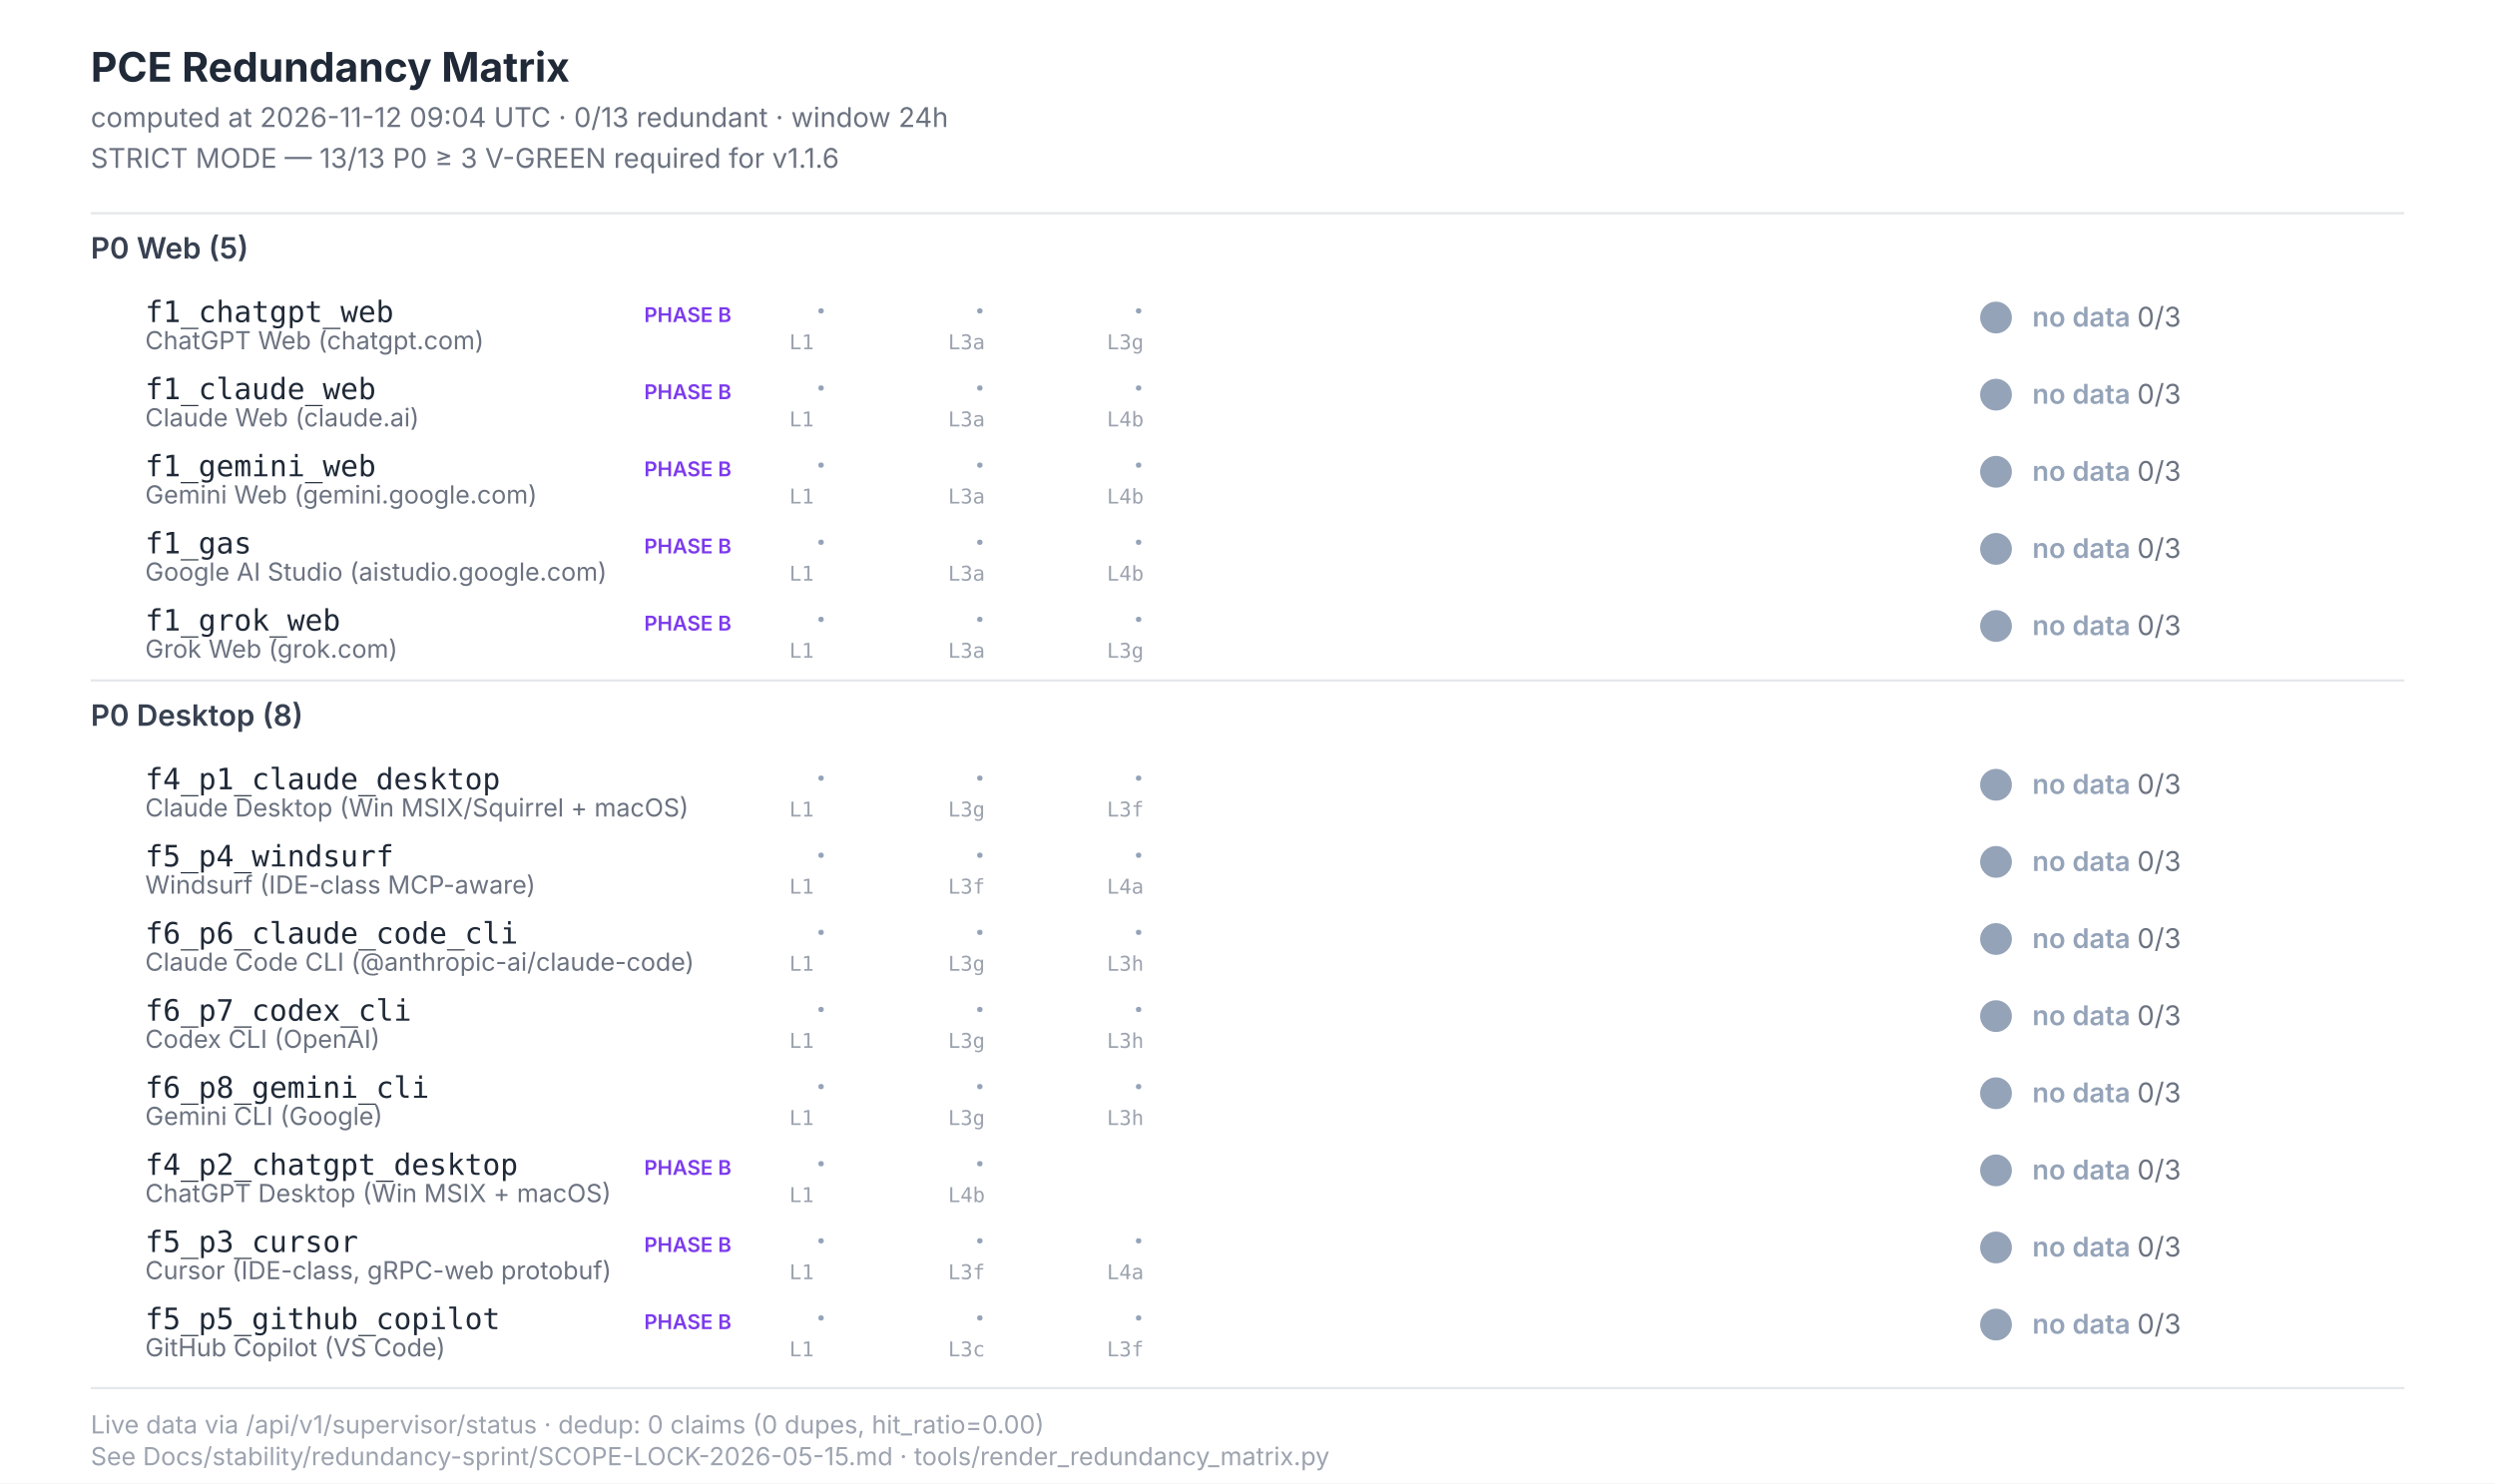
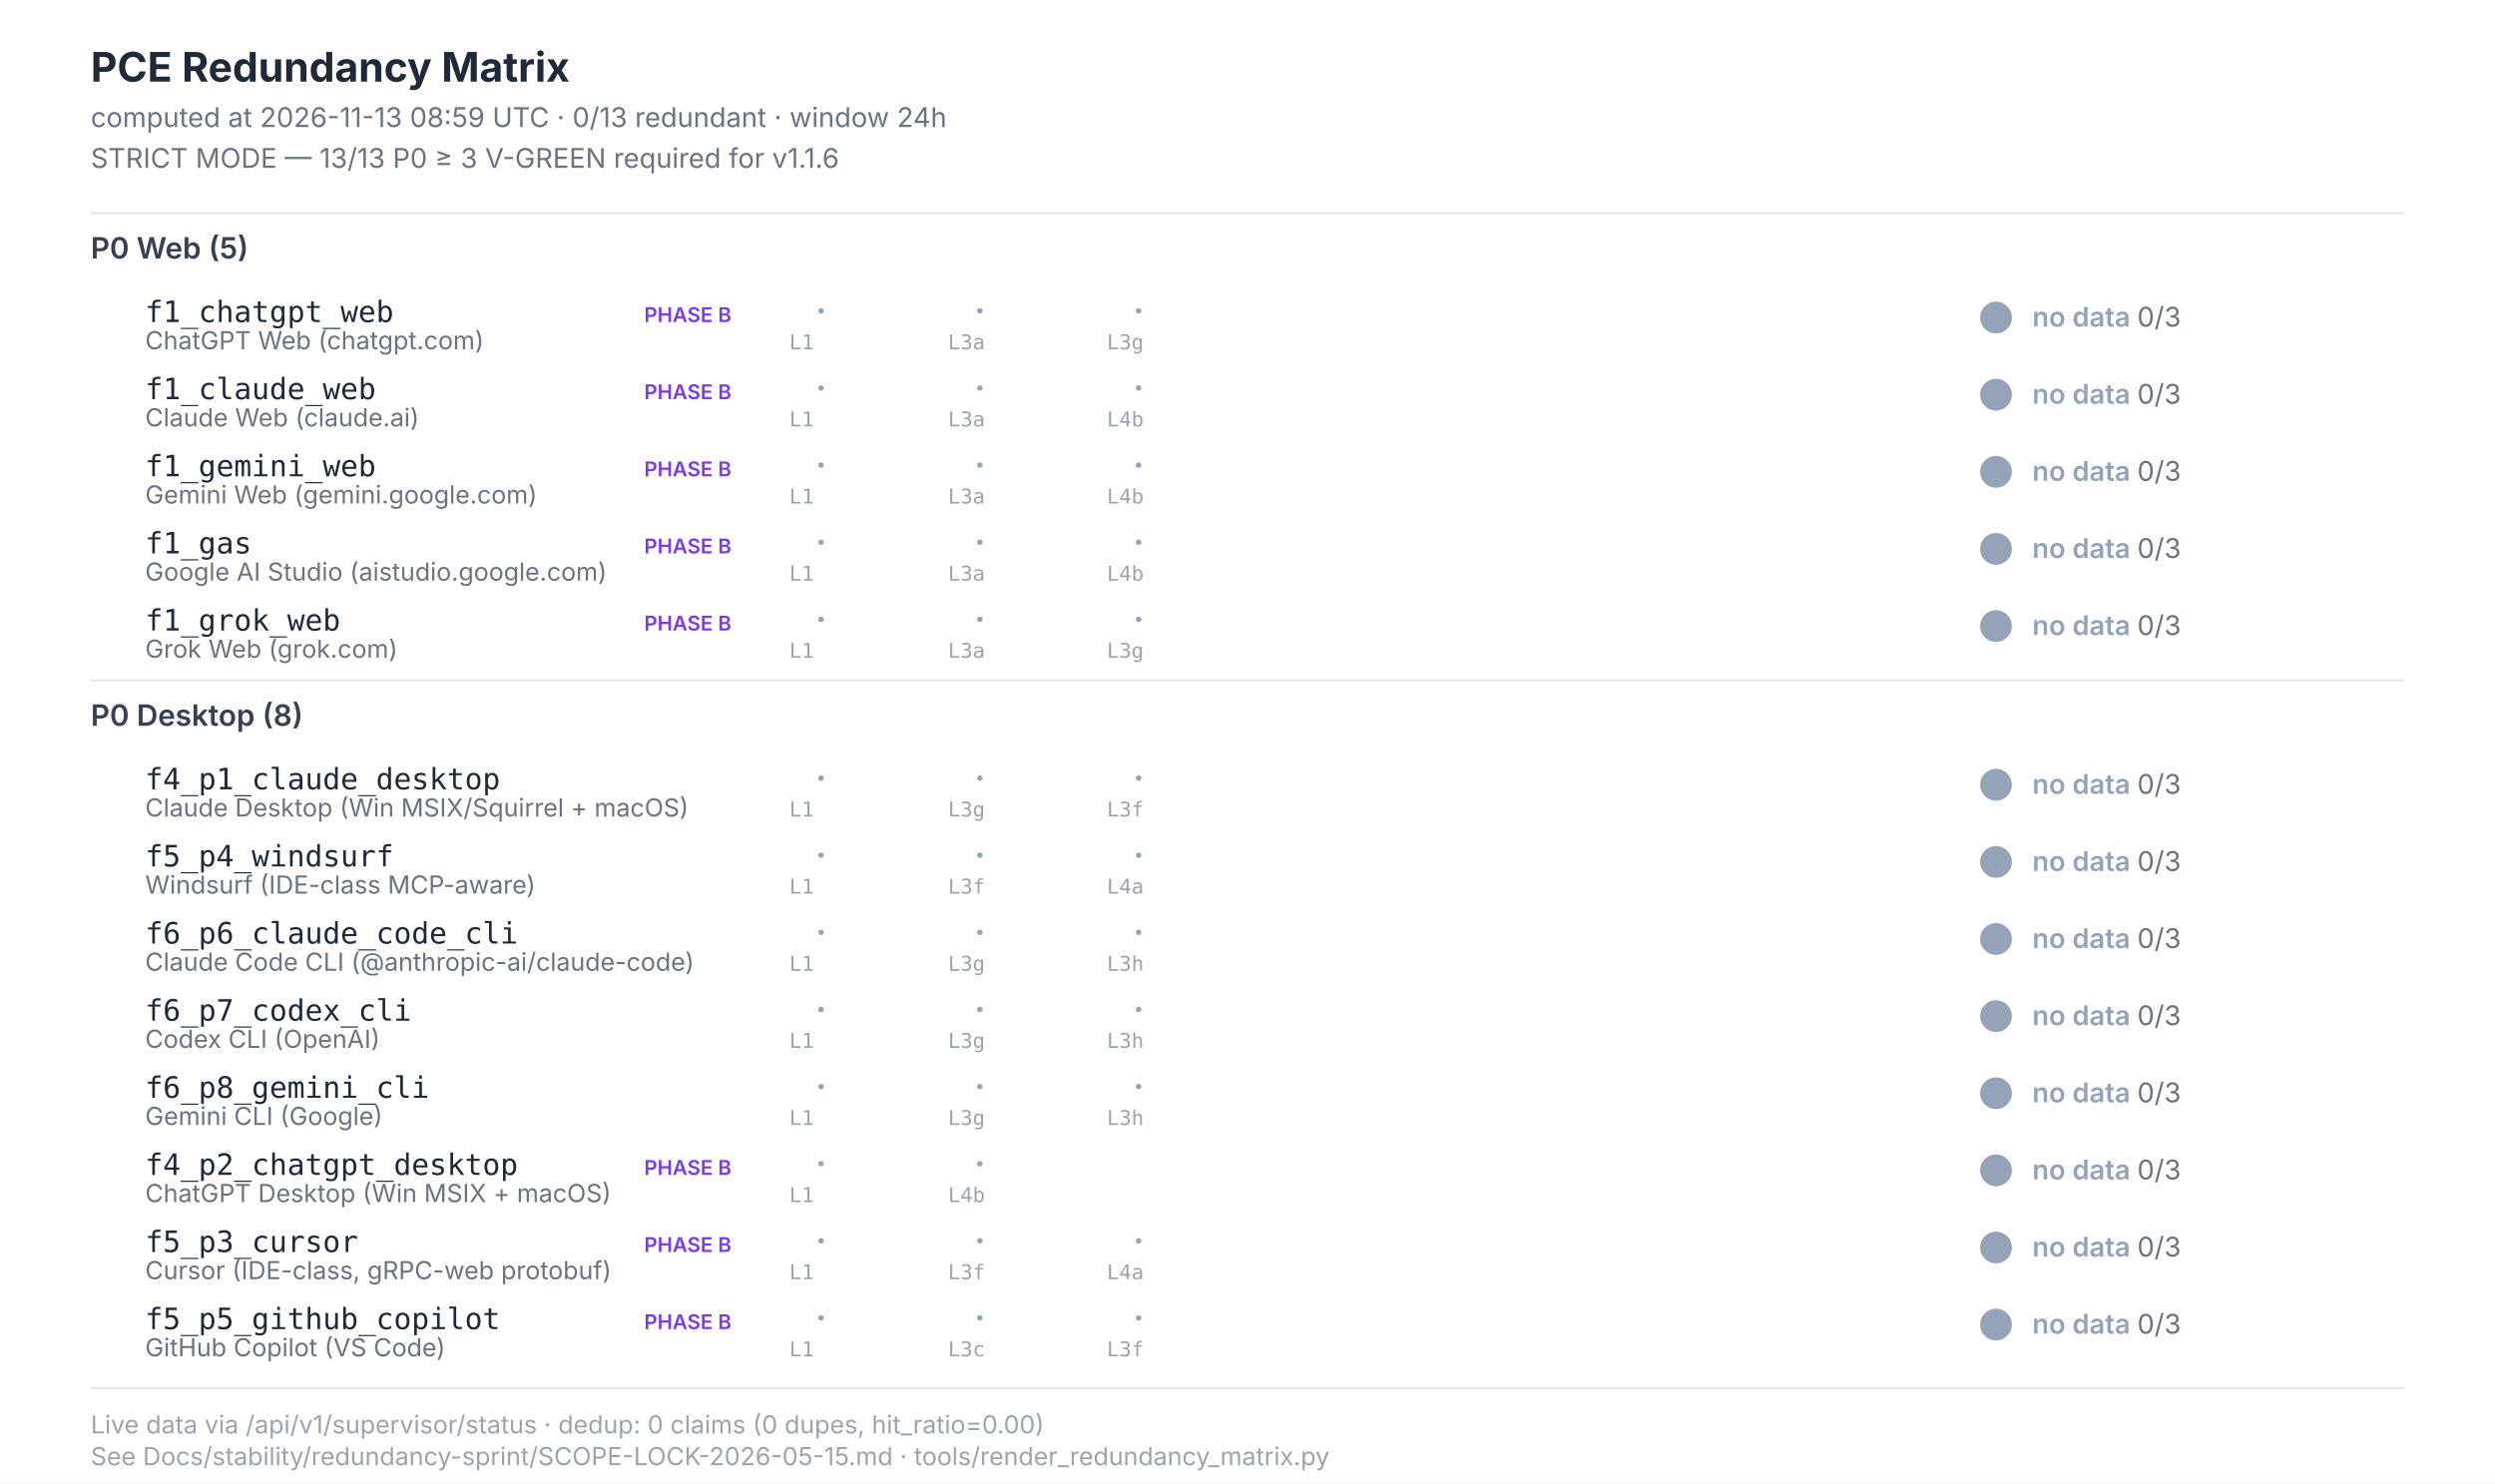
<svg xmlns="http://www.w3.org/2000/svg" width="1100" height="654" viewBox="0 0 1100 654" font-family="Inter, -apple-system, system-ui, sans-serif">
  <style>  .title{font-size:18px;font-weight:700;fill:#1f2937}  .subtitle{font-size:12px;fill:#6b7280}  .section{font-size:13px;font-weight:600;fill:#374151}  .scenario-id{font-size:13px;font-weight:500;fill:#1f2937;font-family:"JetBrains Mono",monospace}  .scenario-label{font-size:11px;fill:#6b7280}  .status-text{font-size:12px;font-weight:600}  .leg-glyph{font-size:14px;font-weight:700;font-family:"Segoe UI Symbol","Apple Color Emoji",sans-serif}  .leg-source{font-size:9px;fill:#9ca3af;font-family:"JetBrains Mono",monospace}  .footer{font-size:11px;fill:#9ca3af}  .phase-b{font-size:9px;font-weight:600;fill:#7c3aed}</style>
  <rect x="0" y="0" width="1100" height="654" fill="#ffffff" />
  <text class="title" x="40" y="36">PCE Redundancy Matrix</text>
-   <text class="subtitle" x="40" y="56">computed at 2026-11-12 09:04 UTC · 0/13 redundant · window 24h</text>
+   <text class="subtitle" x="40" y="56">computed at 2026-11-13 08:59 UTC · 0/13 redundant · window 24h</text>
  <text class="subtitle" x="40" y="74">STRICT MODE — 13/13 P0 ≥ 3 V-GREEN required for v1.1.6</text>
  <line x1="40" y1="94" x2="1060" y2="94" stroke="#e5e7eb" stroke-width="1" />
  <text class="section" x="40" y="114">P0 Web (5)</text>
  <text class="scenario-id" x="64" y="142">f1_chatgpt_web</text>
  <text class="scenario-label" x="64" y="154">ChatGPT Web (chatgpt.com)</text>
  <text class="phase-b" x="284" y="142">PHASE B</text>
  <text class="leg-glyph" x="360" y="142" fill="#94a3b8">·</text>
  <text class="leg-source" x="348" y="154">L1</text>
  <text class="leg-glyph" x="430" y="142" fill="#94a3b8">·</text>
  <text class="leg-source" x="418" y="154">L3a</text>
  <text class="leg-glyph" x="500" y="142" fill="#94a3b8">·</text>
  <text class="leg-source" x="488" y="154">L3g</text>
  <circle cx="880" cy="140" r="7" fill="#94a3b8" />
  <text class="status-text" x="896" y="144" fill="#94a3b8">no data <tspan fill="#6b7280" font-weight="400">0/3</tspan>
  </text>
  <text class="scenario-id" x="64" y="176">f1_claude_web</text>
  <text class="scenario-label" x="64" y="188">Claude Web (claude.ai)</text>
  <text class="phase-b" x="284" y="176">PHASE B</text>
  <text class="leg-glyph" x="360" y="176" fill="#94a3b8">·</text>
  <text class="leg-source" x="348" y="188">L1</text>
  <text class="leg-glyph" x="430" y="176" fill="#94a3b8">·</text>
  <text class="leg-source" x="418" y="188">L3a</text>
  <text class="leg-glyph" x="500" y="176" fill="#94a3b8">·</text>
  <text class="leg-source" x="488" y="188">L4b</text>
  <circle cx="880" cy="174" r="7" fill="#94a3b8" />
  <text class="status-text" x="896" y="178" fill="#94a3b8">no data <tspan fill="#6b7280" font-weight="400">0/3</tspan>
  </text>
  <text class="scenario-id" x="64" y="210">f1_gemini_web</text>
  <text class="scenario-label" x="64" y="222">Gemini Web (gemini.google.com)</text>
  <text class="phase-b" x="284" y="210">PHASE B</text>
  <text class="leg-glyph" x="360" y="210" fill="#94a3b8">·</text>
  <text class="leg-source" x="348" y="222">L1</text>
  <text class="leg-glyph" x="430" y="210" fill="#94a3b8">·</text>
  <text class="leg-source" x="418" y="222">L3a</text>
  <text class="leg-glyph" x="500" y="210" fill="#94a3b8">·</text>
  <text class="leg-source" x="488" y="222">L4b</text>
  <circle cx="880" cy="208" r="7" fill="#94a3b8" />
  <text class="status-text" x="896" y="212" fill="#94a3b8">no data <tspan fill="#6b7280" font-weight="400">0/3</tspan>
  </text>
  <text class="scenario-id" x="64" y="244">f1_gas</text>
  <text class="scenario-label" x="64" y="256">Google AI Studio (aistudio.google.com)</text>
  <text class="phase-b" x="284" y="244">PHASE B</text>
  <text class="leg-glyph" x="360" y="244" fill="#94a3b8">·</text>
  <text class="leg-source" x="348" y="256">L1</text>
  <text class="leg-glyph" x="430" y="244" fill="#94a3b8">·</text>
  <text class="leg-source" x="418" y="256">L3a</text>
  <text class="leg-glyph" x="500" y="244" fill="#94a3b8">·</text>
  <text class="leg-source" x="488" y="256">L4b</text>
  <circle cx="880" cy="242" r="7" fill="#94a3b8" />
  <text class="status-text" x="896" y="246" fill="#94a3b8">no data <tspan fill="#6b7280" font-weight="400">0/3</tspan>
  </text>
  <text class="scenario-id" x="64" y="278">f1_grok_web</text>
  <text class="scenario-label" x="64" y="290">Grok Web (grok.com)</text>
  <text class="phase-b" x="284" y="278">PHASE B</text>
  <text class="leg-glyph" x="360" y="278" fill="#94a3b8">·</text>
  <text class="leg-source" x="348" y="290">L1</text>
  <text class="leg-glyph" x="430" y="278" fill="#94a3b8">·</text>
  <text class="leg-source" x="418" y="290">L3a</text>
  <text class="leg-glyph" x="500" y="278" fill="#94a3b8">·</text>
  <text class="leg-source" x="488" y="290">L3g</text>
  <circle cx="880" cy="276" r="7" fill="#94a3b8" />
  <text class="status-text" x="896" y="280" fill="#94a3b8">no data <tspan fill="#6b7280" font-weight="400">0/3</tspan>
  </text>
  <line x1="40" y1="300" x2="1060" y2="300" stroke="#e5e7eb" stroke-width="1" />
  <text class="section" x="40" y="320">P0 Desktop (8)</text>
  <text class="scenario-id" x="64" y="348">f4_p1_claude_desktop</text>
  <text class="scenario-label" x="64" y="360">Claude Desktop (Win MSIX/Squirrel + macOS)</text>
  <text class="leg-glyph" x="360" y="348" fill="#94a3b8">·</text>
  <text class="leg-source" x="348" y="360">L1</text>
  <text class="leg-glyph" x="430" y="348" fill="#94a3b8">·</text>
  <text class="leg-source" x="418" y="360">L3g</text>
  <text class="leg-glyph" x="500" y="348" fill="#94a3b8">·</text>
  <text class="leg-source" x="488" y="360">L3f</text>
  <circle cx="880" cy="346" r="7" fill="#94a3b8" />
  <text class="status-text" x="896" y="350" fill="#94a3b8">no data <tspan fill="#6b7280" font-weight="400">0/3</tspan>
  </text>
  <text class="scenario-id" x="64" y="382">f5_p4_windsurf</text>
  <text class="scenario-label" x="64" y="394">Windsurf (IDE-class MCP-aware)</text>
  <text class="leg-glyph" x="360" y="382" fill="#94a3b8">·</text>
  <text class="leg-source" x="348" y="394">L1</text>
  <text class="leg-glyph" x="430" y="382" fill="#94a3b8">·</text>
  <text class="leg-source" x="418" y="394">L3f</text>
  <text class="leg-glyph" x="500" y="382" fill="#94a3b8">·</text>
  <text class="leg-source" x="488" y="394">L4a</text>
  <circle cx="880" cy="380" r="7" fill="#94a3b8" />
  <text class="status-text" x="896" y="384" fill="#94a3b8">no data <tspan fill="#6b7280" font-weight="400">0/3</tspan>
  </text>
  <text class="scenario-id" x="64" y="416">f6_p6_claude_code_cli</text>
  <text class="scenario-label" x="64" y="428">Claude Code CLI (@anthropic-ai/claude-code)</text>
  <text class="leg-glyph" x="360" y="416" fill="#94a3b8">·</text>
  <text class="leg-source" x="348" y="428">L1</text>
  <text class="leg-glyph" x="430" y="416" fill="#94a3b8">·</text>
  <text class="leg-source" x="418" y="428">L3g</text>
  <text class="leg-glyph" x="500" y="416" fill="#94a3b8">·</text>
  <text class="leg-source" x="488" y="428">L3h</text>
  <circle cx="880" cy="414" r="7" fill="#94a3b8" />
  <text class="status-text" x="896" y="418" fill="#94a3b8">no data <tspan fill="#6b7280" font-weight="400">0/3</tspan>
  </text>
  <text class="scenario-id" x="64" y="450">f6_p7_codex_cli</text>
  <text class="scenario-label" x="64" y="462">Codex CLI (OpenAI)</text>
  <text class="leg-glyph" x="360" y="450" fill="#94a3b8">·</text>
  <text class="leg-source" x="348" y="462">L1</text>
  <text class="leg-glyph" x="430" y="450" fill="#94a3b8">·</text>
  <text class="leg-source" x="418" y="462">L3g</text>
  <text class="leg-glyph" x="500" y="450" fill="#94a3b8">·</text>
  <text class="leg-source" x="488" y="462">L3h</text>
  <circle cx="880" cy="448" r="7" fill="#94a3b8" />
  <text class="status-text" x="896" y="452" fill="#94a3b8">no data <tspan fill="#6b7280" font-weight="400">0/3</tspan>
  </text>
  <text class="scenario-id" x="64" y="484">f6_p8_gemini_cli</text>
  <text class="scenario-label" x="64" y="496">Gemini CLI (Google)</text>
  <text class="leg-glyph" x="360" y="484" fill="#94a3b8">·</text>
  <text class="leg-source" x="348" y="496">L1</text>
  <text class="leg-glyph" x="430" y="484" fill="#94a3b8">·</text>
  <text class="leg-source" x="418" y="496">L3g</text>
  <text class="leg-glyph" x="500" y="484" fill="#94a3b8">·</text>
  <text class="leg-source" x="488" y="496">L3h</text>
  <circle cx="880" cy="482" r="7" fill="#94a3b8" />
  <text class="status-text" x="896" y="486" fill="#94a3b8">no data <tspan fill="#6b7280" font-weight="400">0/3</tspan>
  </text>
  <text class="scenario-id" x="64" y="518">f4_p2_chatgpt_desktop</text>
  <text class="scenario-label" x="64" y="530">ChatGPT Desktop (Win MSIX + macOS)</text>
  <text class="phase-b" x="284" y="518">PHASE B</text>
  <text class="leg-glyph" x="360" y="518" fill="#94a3b8">·</text>
  <text class="leg-source" x="348" y="530">L1</text>
  <text class="leg-glyph" x="430" y="518" fill="#94a3b8">·</text>
  <text class="leg-source" x="418" y="530">L4b</text>
  <circle cx="880" cy="516" r="7" fill="#94a3b8" />
  <text class="status-text" x="896" y="520" fill="#94a3b8">no data <tspan fill="#6b7280" font-weight="400">0/3</tspan>
  </text>
  <text class="scenario-id" x="64" y="552">f5_p3_cursor</text>
  <text class="scenario-label" x="64" y="564">Cursor (IDE-class, gRPC-web protobuf)</text>
  <text class="phase-b" x="284" y="552">PHASE B</text>
  <text class="leg-glyph" x="360" y="552" fill="#94a3b8">·</text>
  <text class="leg-source" x="348" y="564">L1</text>
  <text class="leg-glyph" x="430" y="552" fill="#94a3b8">·</text>
  <text class="leg-source" x="418" y="564">L3f</text>
  <text class="leg-glyph" x="500" y="552" fill="#94a3b8">·</text>
  <text class="leg-source" x="488" y="564">L4a</text>
  <circle cx="880" cy="550" r="7" fill="#94a3b8" />
  <text class="status-text" x="896" y="554" fill="#94a3b8">no data <tspan fill="#6b7280" font-weight="400">0/3</tspan>
  </text>
  <text class="scenario-id" x="64" y="586">f5_p5_github_copilot</text>
  <text class="scenario-label" x="64" y="598">GitHub Copilot (VS Code)</text>
  <text class="phase-b" x="284" y="586">PHASE B</text>
  <text class="leg-glyph" x="360" y="586" fill="#94a3b8">·</text>
  <text class="leg-source" x="348" y="598">L1</text>
  <text class="leg-glyph" x="430" y="586" fill="#94a3b8">·</text>
  <text class="leg-source" x="418" y="598">L3c</text>
  <text class="leg-glyph" x="500" y="586" fill="#94a3b8">·</text>
  <text class="leg-source" x="488" y="598">L3f</text>
  <circle cx="880" cy="584" r="7" fill="#94a3b8" />
  <text class="status-text" x="896" y="588" fill="#94a3b8">no data <tspan fill="#6b7280" font-weight="400">0/3</tspan>
  </text>
  <line x1="40" y1="612" x2="1060" y2="612" stroke="#e5e7eb" stroke-width="1" />
  <text class="footer" x="40" y="632">Live data via /api/v1/supervisor/status · dedup: 0 claims (0 dupes, hit_ratio=0.00)</text>
  <text class="footer" x="40" y="646">See Docs/stability/redundancy-sprint/SCOPE-LOCK-2026-05-15.md · tools/render_redundancy_matrix.py</text>
</svg>
